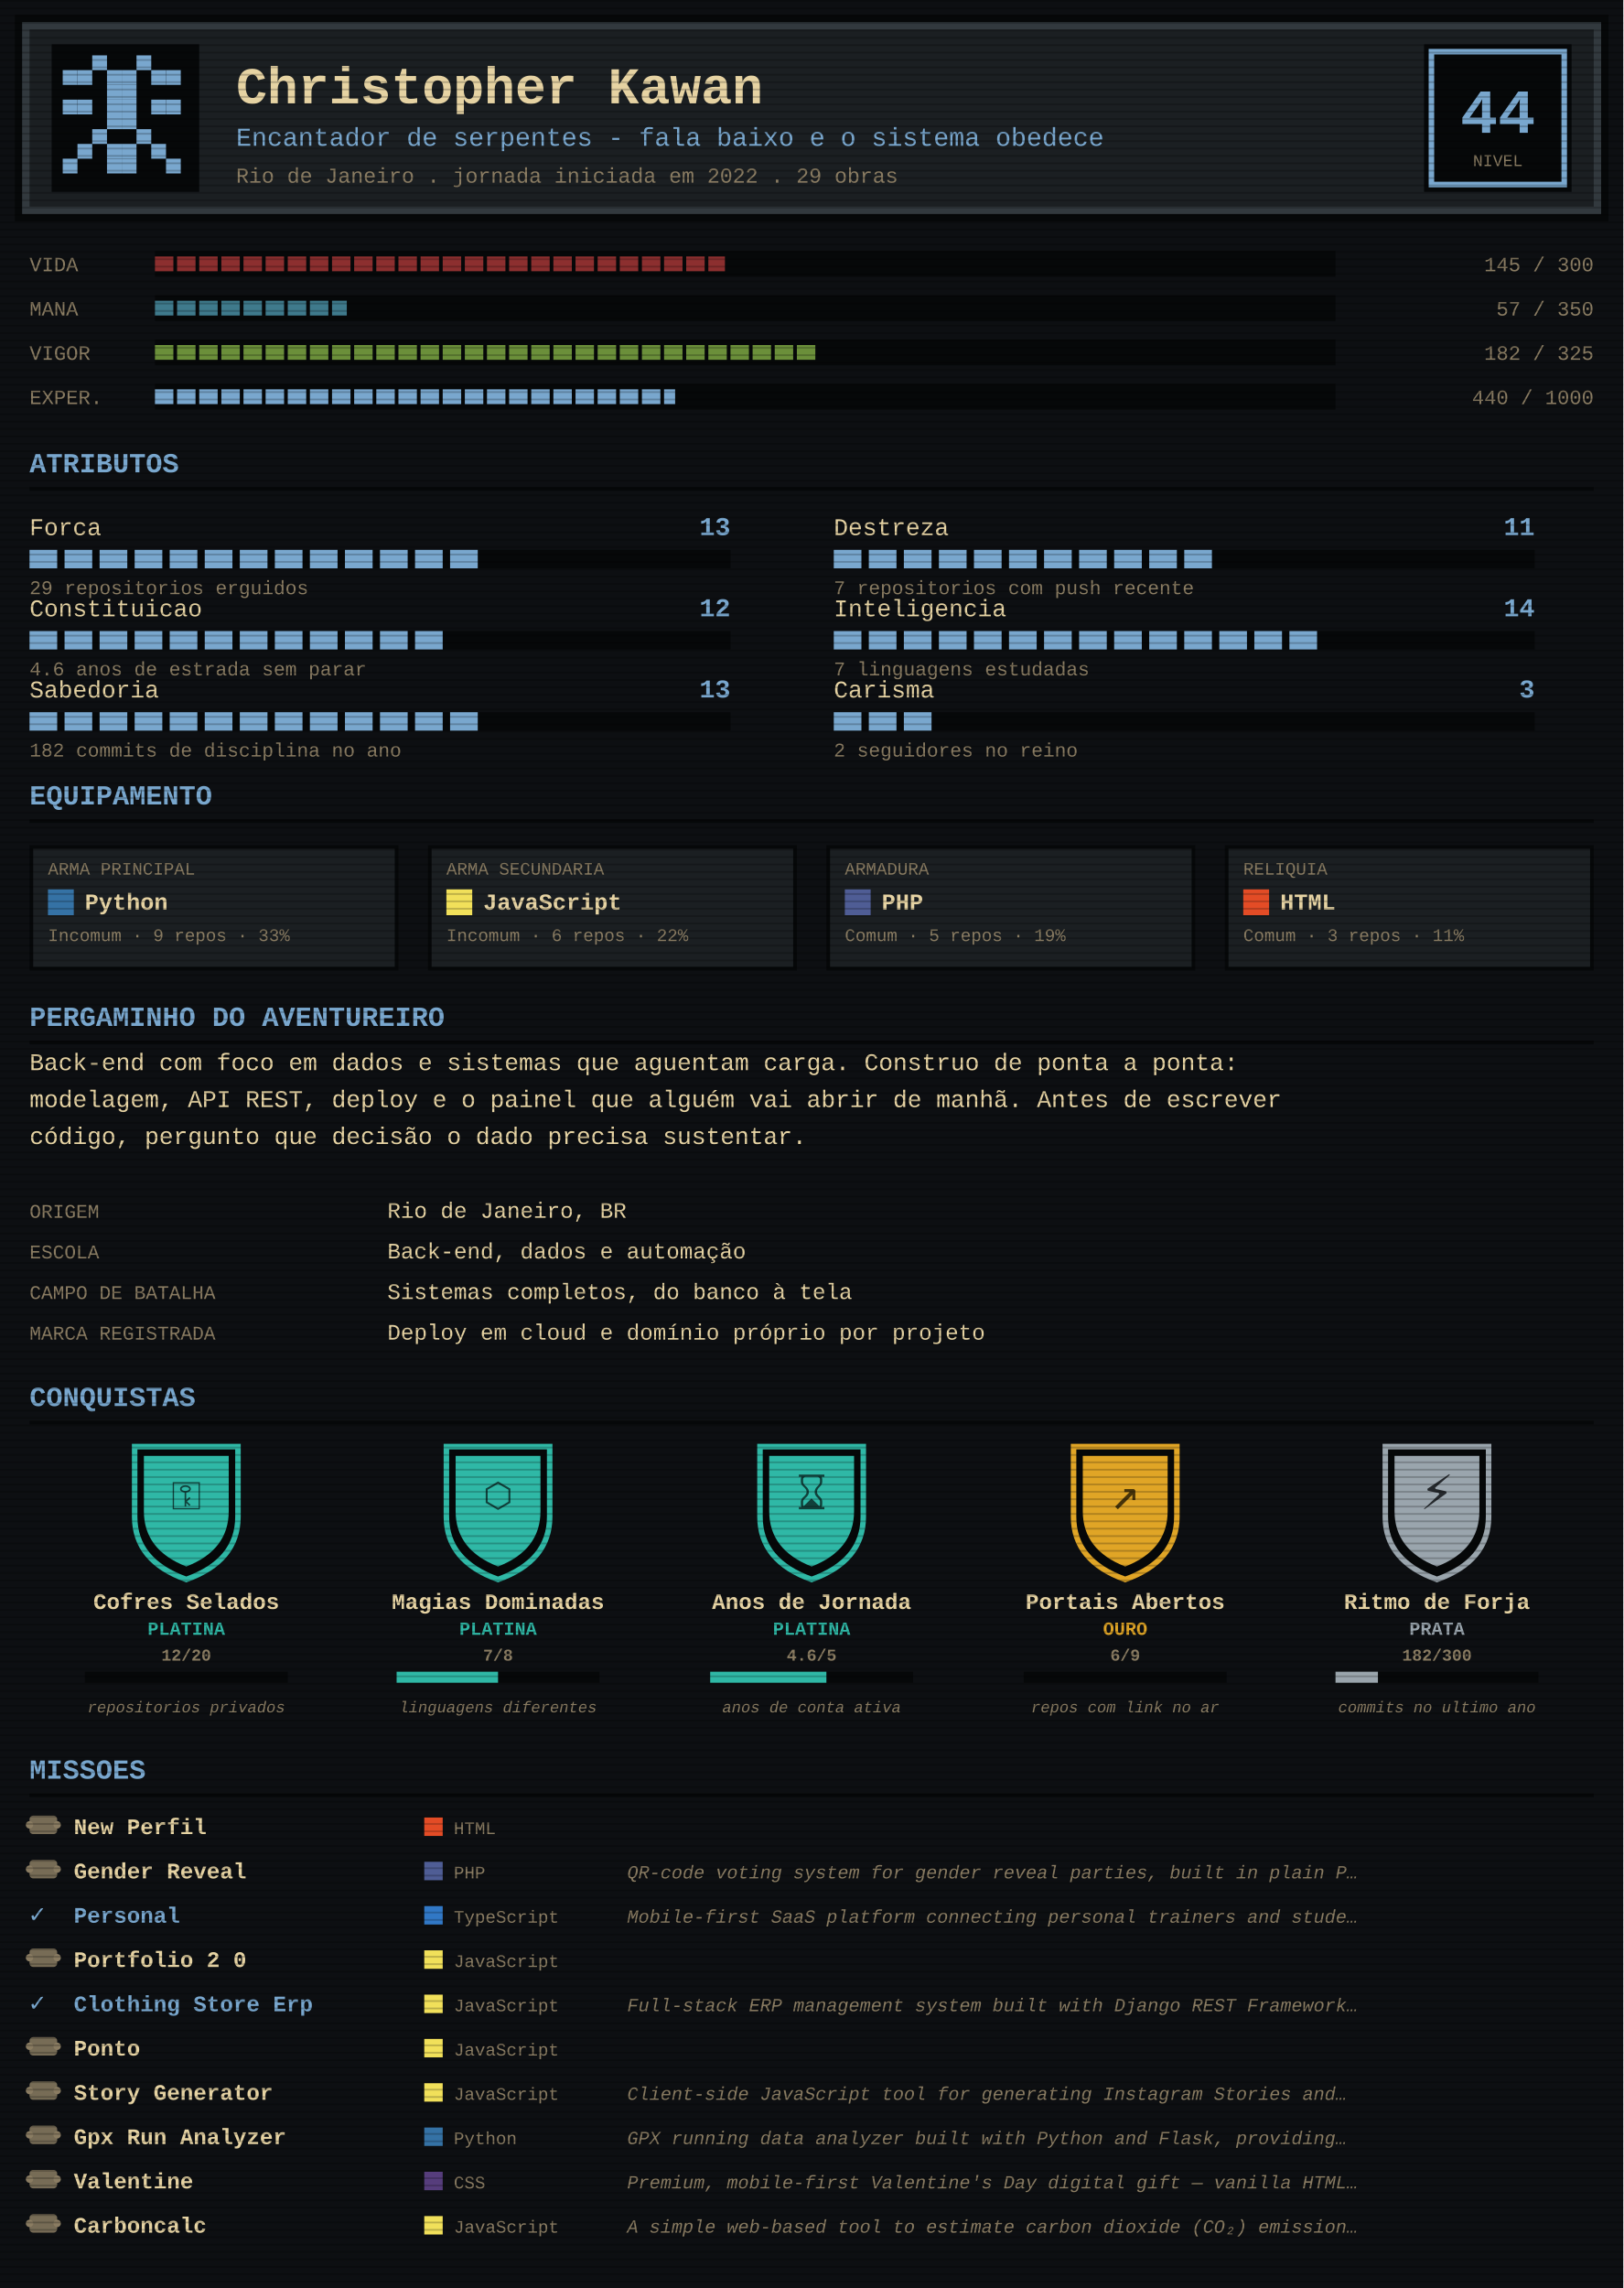
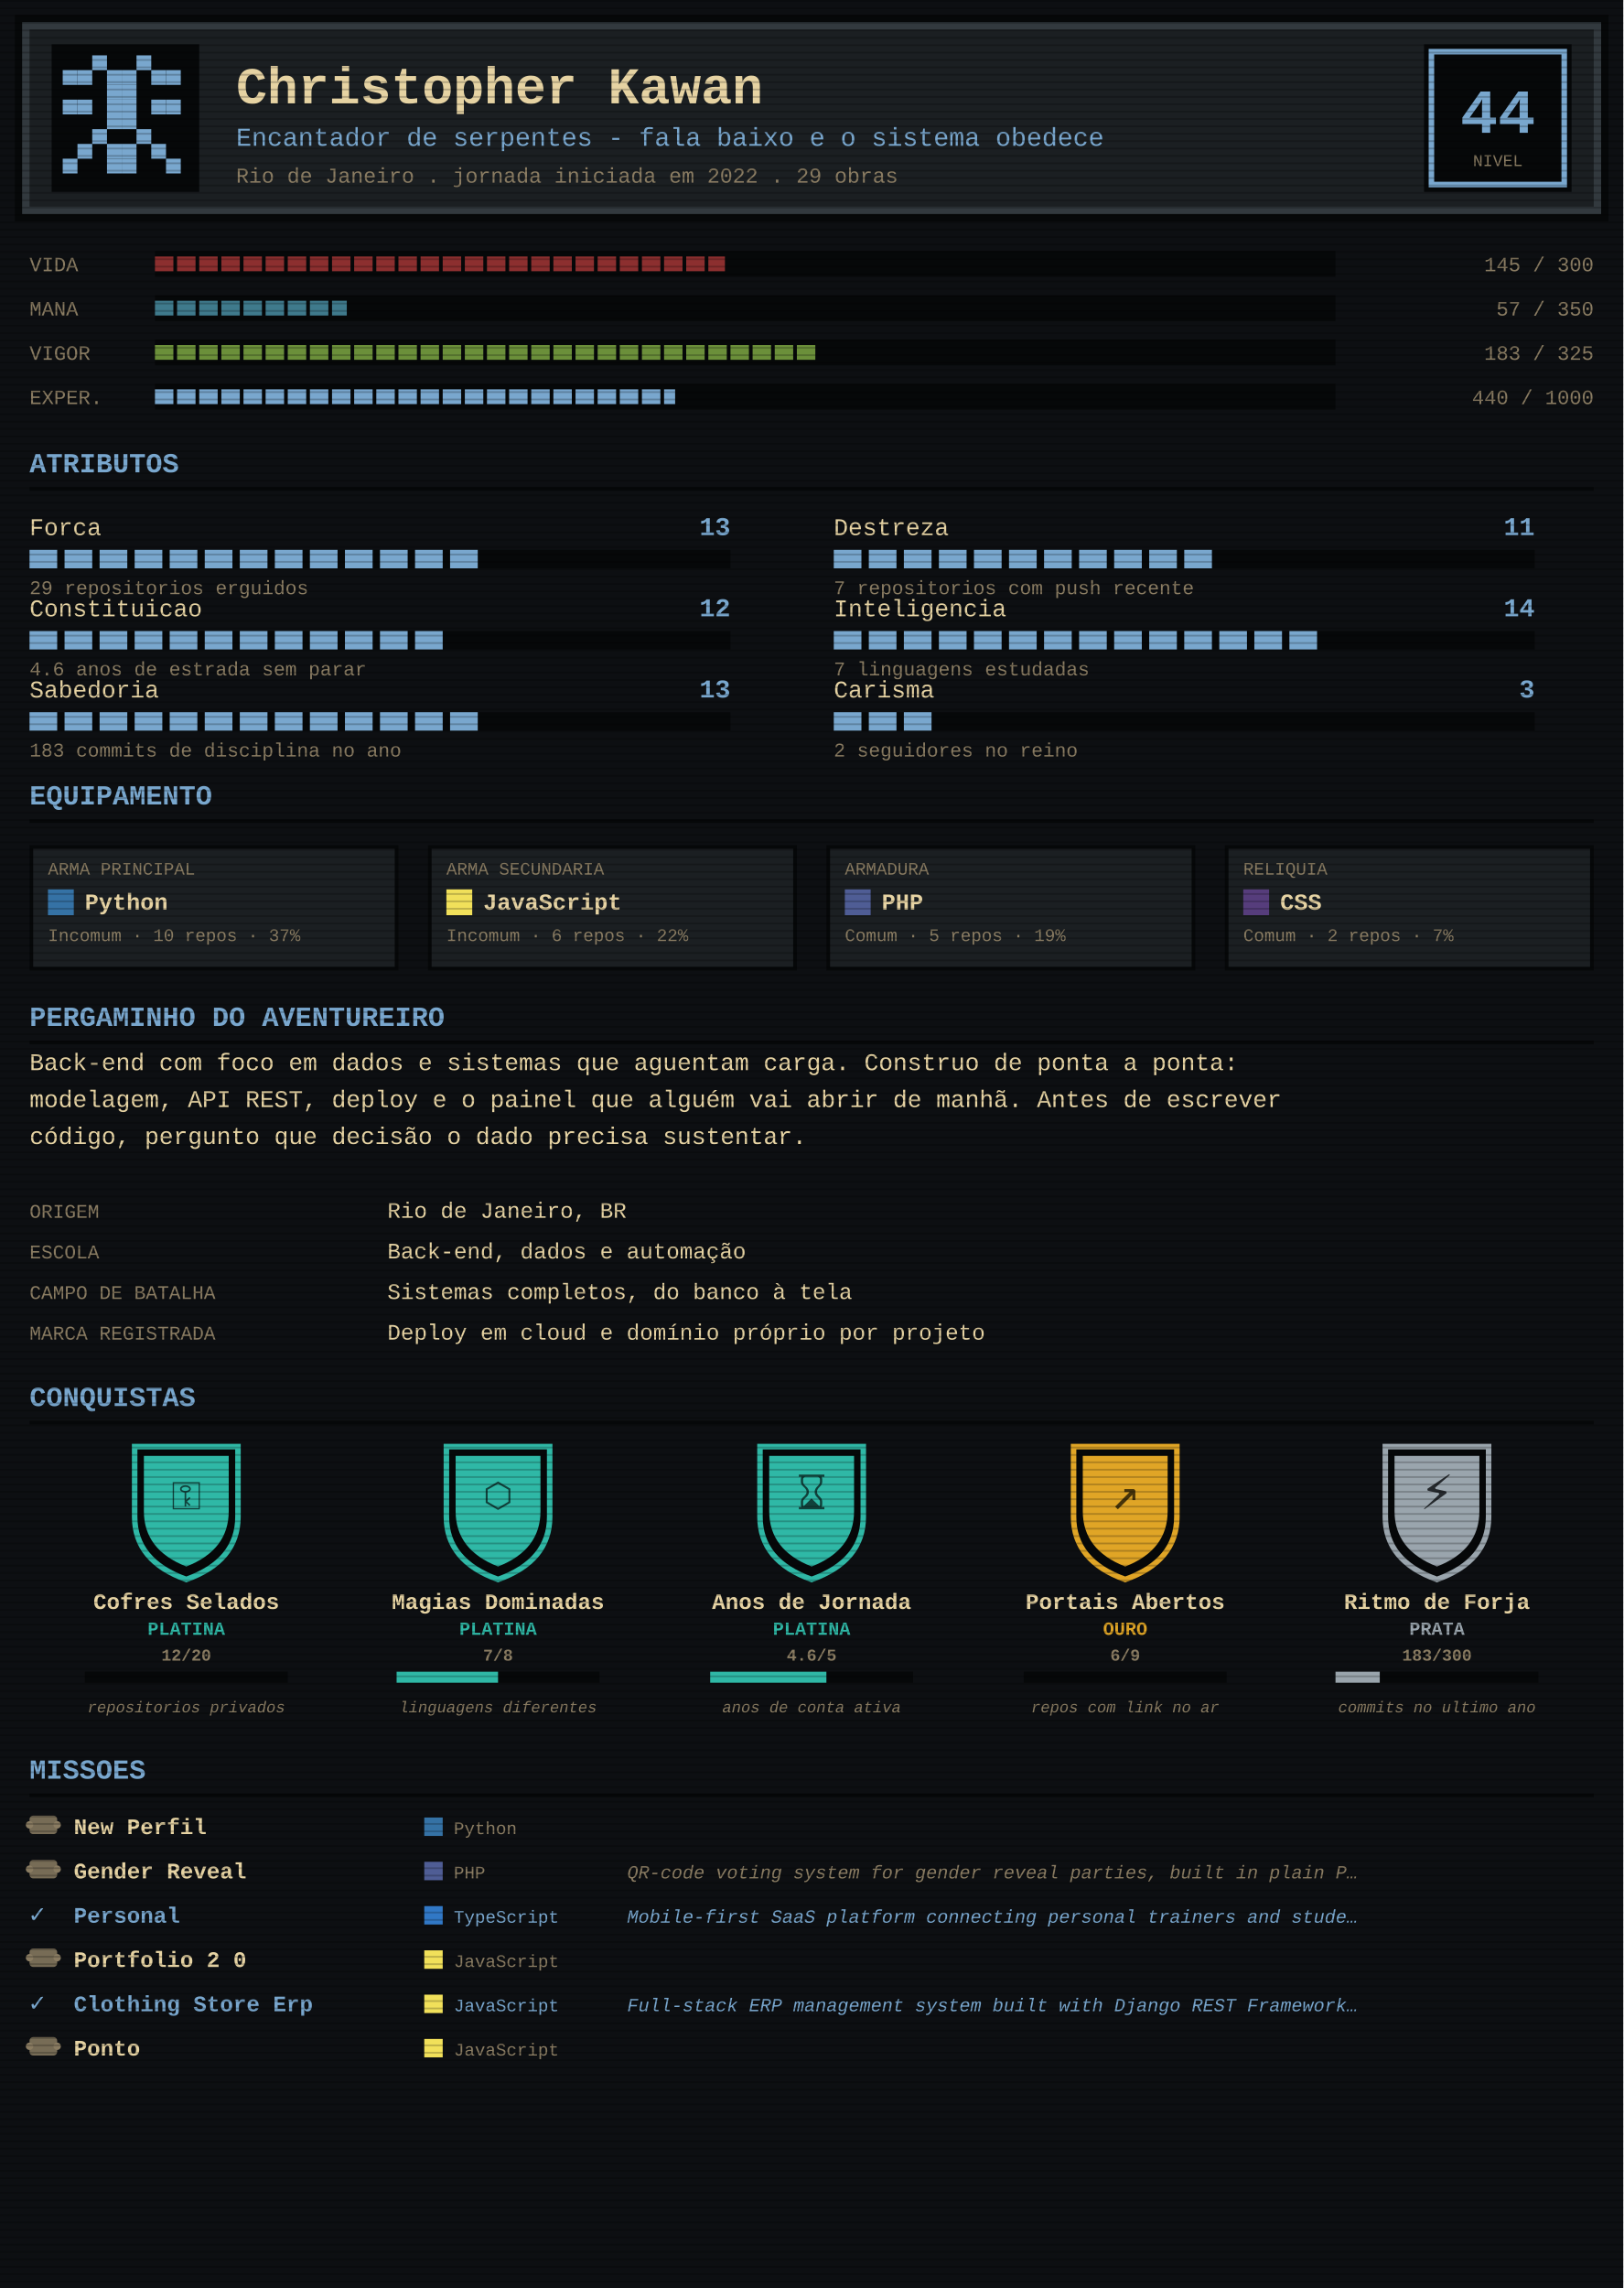
<svg xmlns="http://www.w3.org/2000/svg" width="880" height="1240" viewBox="0 0 880 1240" font-family="'Courier New',ui-monospace,monospace">
  <defs>
    <clipPath id="cVida">
      <rect x="84" y="136" width="309" height="14" />
    </clipPath>
    <clipPath id="cMana">
      <rect x="84" y="160" width="104" height="14" />
    </clipPath>
    <clipPath id="cVigor">
-       <rect x="84" y="184" width="358" height="14" />
+       <rect x="84" y="184" width="360" height="14" />
    </clipPath>
    <clipPath id="cExp">
      <rect x="84" y="208" width="282" height="14" />
    </clipPath>
    <clipPath id="pA">
      <rect x="16" y="298" width="247" height="10" />
    </clipPath>
    <clipPath id="pB">
      <rect x="452" y="298" width="209" height="10" />
    </clipPath>
    <clipPath id="pC">
      <rect x="16" y="342" width="228" height="10" />
    </clipPath>
    <clipPath id="pD">
      <rect x="452" y="342" width="266" height="10" />
    </clipPath>
    <clipPath id="pE">
      <rect x="16" y="386" width="247" height="10" />
    </clipPath>
    <clipPath id="pF">
      <rect x="452" y="386" width="57" height="10" />
    </clipPath>
    <pattern id="scan" width="4" height="4" patternUnits="userSpaceOnUse">
      <rect width="4" height="1" fill="#000" opacity="0.2" />
    </pattern>
  </defs>
  <rect width="880" height="1240" fill="#0d0f12" />
  <rect x="8" y="8" width="864" height="112" fill="#060809" />
  <rect x="12" y="12" width="856" height="104" fill="#32393e" />
  <rect x="16" y="16" width="848" height="96" fill="#1b1f22" />
  <rect x="28" y="24" width="80" height="80" fill="#060809" />
  <g>
    <rect x="50" y="30" width="8" height="8" fill="#79a7ce" />
    <rect x="74" y="30" width="8" height="8" fill="#79a7ce" />
    <rect x="34" y="38" width="8" height="8" fill="#79a7ce" />
    <rect x="90" y="38" width="8" height="8" fill="#79a7ce" />
    <rect x="42" y="38" width="8" height="8" fill="#79a7ce" />
    <rect x="82" y="38" width="8" height="8" fill="#79a7ce" />
    <rect x="58" y="38" width="8" height="8" fill="#79a7ce" />
    <rect x="66" y="38" width="8" height="8" fill="#79a7ce" />
    <rect x="58" y="46" width="8" height="8" fill="#79a7ce" />
    <rect x="66" y="46" width="8" height="8" fill="#79a7ce" />
    <rect x="34" y="54" width="8" height="8" fill="#79a7ce" />
    <rect x="90" y="54" width="8" height="8" fill="#79a7ce" />
    <rect x="42" y="54" width="8" height="8" fill="#79a7ce" />
    <rect x="82" y="54" width="8" height="8" fill="#79a7ce" />
    <rect x="58" y="54" width="8" height="8" fill="#79a7ce" />
    <rect x="66" y="54" width="8" height="8" fill="#79a7ce" />
    <rect x="58" y="62" width="8" height="8" fill="#79a7ce" />
    <rect x="66" y="62" width="8" height="8" fill="#79a7ce" />
    <rect x="50" y="70" width="8" height="8" fill="#79a7ce" />
    <rect x="74" y="70" width="8" height="8" fill="#79a7ce" />
    <rect x="42" y="78" width="8" height="8" fill="#79a7ce" />
    <rect x="82" y="78" width="8" height="8" fill="#79a7ce" />
    <rect x="58" y="78" width="8" height="8" fill="#79a7ce" />
    <rect x="66" y="78" width="8" height="8" fill="#79a7ce" />
    <rect x="34" y="86" width="8" height="8" fill="#79a7ce" />
    <rect x="90" y="86" width="8" height="8" fill="#79a7ce" />
    <rect x="58" y="86" width="8" height="8" fill="#79a7ce" />
    <rect x="66" y="86" width="8" height="8" fill="#79a7ce" />
  </g>
  <text x="128" y="56" font-size="28" font-weight="bold" fill="#e6d3a3">Christopher Kawan</text>
  <text x="128" y="79" font-size="14" fill="#79a7ce">Encantador de serpentes - fala baixo e o sistema obedece</text>
  <text x="128" y="99" font-size="11.5" fill="#8a7c62">Rio de Janeiro . jornada iniciada em 2022 . 29 obras</text>
  <rect x="772" y="24" width="80" height="80" fill="#060809" />
  <rect x="776" y="28" width="72" height="72" fill="none" stroke="#79a7ce" stroke-width="3" />
  <text x="812" y="72" font-size="34" font-weight="bold" text-anchor="middle" fill="#79a7ce">44</text>
  <text x="812" y="90" font-size="9" text-anchor="middle" fill="#8a7c62">NIVEL</text>
  <rect x="84" y="136" width="640" height="14" fill="#060809" />
  <rect x="84" y="160" width="640" height="14" fill="#060809" />
  <rect x="84" y="184" width="640" height="14" fill="#060809" />
  <rect x="84" y="208" width="640" height="14" fill="#060809" />
  <g clip-path="url(#cVida)">
    <rect x="84" y="139" width="10" height="8" fill="#8c2f2f" />
    <rect x="96" y="139" width="10" height="8" fill="#8c2f2f" />
    <rect x="108" y="139" width="10" height="8" fill="#8c2f2f" />
    <rect x="120" y="139" width="10" height="8" fill="#8c2f2f" />
    <rect x="132" y="139" width="10" height="8" fill="#8c2f2f" />
    <rect x="144" y="139" width="10" height="8" fill="#8c2f2f" />
    <rect x="156" y="139" width="10" height="8" fill="#8c2f2f" />
    <rect x="168" y="139" width="10" height="8" fill="#8c2f2f" />
    <rect x="180" y="139" width="10" height="8" fill="#8c2f2f" />
    <rect x="192" y="139" width="10" height="8" fill="#8c2f2f" />
    <rect x="204" y="139" width="10" height="8" fill="#8c2f2f" />
    <rect x="216" y="139" width="10" height="8" fill="#8c2f2f" />
    <rect x="228" y="139" width="10" height="8" fill="#8c2f2f" />
    <rect x="240" y="139" width="10" height="8" fill="#8c2f2f" />
    <rect x="252" y="139" width="10" height="8" fill="#8c2f2f" />
    <rect x="264" y="139" width="10" height="8" fill="#8c2f2f" />
    <rect x="276" y="139" width="10" height="8" fill="#8c2f2f" />
    <rect x="288" y="139" width="10" height="8" fill="#8c2f2f" />
    <rect x="300" y="139" width="10" height="8" fill="#8c2f2f" />
    <rect x="312" y="139" width="10" height="8" fill="#8c2f2f" />
    <rect x="324" y="139" width="10" height="8" fill="#8c2f2f" />
    <rect x="336" y="139" width="10" height="8" fill="#8c2f2f" />
    <rect x="348" y="139" width="10" height="8" fill="#8c2f2f" />
    <rect x="360" y="139" width="10" height="8" fill="#8c2f2f" />
    <rect x="372" y="139" width="10" height="8" fill="#8c2f2f" />
    <rect x="384" y="139" width="10" height="8" fill="#8c2f2f" />
    <rect x="396" y="139" width="10" height="8" fill="#8c2f2f" />
    <rect x="408" y="139" width="10" height="8" fill="#8c2f2f" />
    <rect x="420" y="139" width="10" height="8" fill="#8c2f2f" />
    <rect x="432" y="139" width="10" height="8" fill="#8c2f2f" />
    <rect x="444" y="139" width="10" height="8" fill="#8c2f2f" />
    <rect x="456" y="139" width="10" height="8" fill="#8c2f2f" />
    <rect x="468" y="139" width="10" height="8" fill="#8c2f2f" />
    <rect x="480" y="139" width="10" height="8" fill="#8c2f2f" />
    <rect x="492" y="139" width="10" height="8" fill="#8c2f2f" />
    <rect x="504" y="139" width="10" height="8" fill="#8c2f2f" />
    <rect x="516" y="139" width="10" height="8" fill="#8c2f2f" />
    <rect x="528" y="139" width="10" height="8" fill="#8c2f2f" />
    <rect x="540" y="139" width="10" height="8" fill="#8c2f2f" />
    <rect x="552" y="139" width="10" height="8" fill="#8c2f2f" />
    <rect x="564" y="139" width="10" height="8" fill="#8c2f2f" />
    <rect x="576" y="139" width="10" height="8" fill="#8c2f2f" />
    <rect x="588" y="139" width="10" height="8" fill="#8c2f2f" />
    <rect x="600" y="139" width="10" height="8" fill="#8c2f2f" />
    <rect x="612" y="139" width="10" height="8" fill="#8c2f2f" />
    <rect x="624" y="139" width="10" height="8" fill="#8c2f2f" />
    <rect x="636" y="139" width="10" height="8" fill="#8c2f2f" />
    <rect x="648" y="139" width="10" height="8" fill="#8c2f2f" />
    <rect x="660" y="139" width="10" height="8" fill="#8c2f2f" />
    <rect x="672" y="139" width="10" height="8" fill="#8c2f2f" />
    <rect x="684" y="139" width="10" height="8" fill="#8c2f2f" />
    <rect x="696" y="139" width="10" height="8" fill="#8c2f2f" />
    <rect x="708" y="139" width="10" height="8" fill="#8c2f2f" />
  </g>
  <g clip-path="url(#cMana)">
    <rect x="84" y="163" width="10" height="8" fill="#3f7a8c" />
    <rect x="96" y="163" width="10" height="8" fill="#3f7a8c" />
    <rect x="108" y="163" width="10" height="8" fill="#3f7a8c" />
    <rect x="120" y="163" width="10" height="8" fill="#3f7a8c" />
    <rect x="132" y="163" width="10" height="8" fill="#3f7a8c" />
    <rect x="144" y="163" width="10" height="8" fill="#3f7a8c" />
    <rect x="156" y="163" width="10" height="8" fill="#3f7a8c" />
    <rect x="168" y="163" width="10" height="8" fill="#3f7a8c" />
    <rect x="180" y="163" width="10" height="8" fill="#3f7a8c" />
    <rect x="192" y="163" width="10" height="8" fill="#3f7a8c" />
    <rect x="204" y="163" width="10" height="8" fill="#3f7a8c" />
    <rect x="216" y="163" width="10" height="8" fill="#3f7a8c" />
    <rect x="228" y="163" width="10" height="8" fill="#3f7a8c" />
    <rect x="240" y="163" width="10" height="8" fill="#3f7a8c" />
    <rect x="252" y="163" width="10" height="8" fill="#3f7a8c" />
    <rect x="264" y="163" width="10" height="8" fill="#3f7a8c" />
    <rect x="276" y="163" width="10" height="8" fill="#3f7a8c" />
    <rect x="288" y="163" width="10" height="8" fill="#3f7a8c" />
    <rect x="300" y="163" width="10" height="8" fill="#3f7a8c" />
    <rect x="312" y="163" width="10" height="8" fill="#3f7a8c" />
    <rect x="324" y="163" width="10" height="8" fill="#3f7a8c" />
    <rect x="336" y="163" width="10" height="8" fill="#3f7a8c" />
    <rect x="348" y="163" width="10" height="8" fill="#3f7a8c" />
    <rect x="360" y="163" width="10" height="8" fill="#3f7a8c" />
    <rect x="372" y="163" width="10" height="8" fill="#3f7a8c" />
    <rect x="384" y="163" width="10" height="8" fill="#3f7a8c" />
    <rect x="396" y="163" width="10" height="8" fill="#3f7a8c" />
    <rect x="408" y="163" width="10" height="8" fill="#3f7a8c" />
    <rect x="420" y="163" width="10" height="8" fill="#3f7a8c" />
    <rect x="432" y="163" width="10" height="8" fill="#3f7a8c" />
    <rect x="444" y="163" width="10" height="8" fill="#3f7a8c" />
    <rect x="456" y="163" width="10" height="8" fill="#3f7a8c" />
    <rect x="468" y="163" width="10" height="8" fill="#3f7a8c" />
    <rect x="480" y="163" width="10" height="8" fill="#3f7a8c" />
    <rect x="492" y="163" width="10" height="8" fill="#3f7a8c" />
    <rect x="504" y="163" width="10" height="8" fill="#3f7a8c" />
    <rect x="516" y="163" width="10" height="8" fill="#3f7a8c" />
    <rect x="528" y="163" width="10" height="8" fill="#3f7a8c" />
    <rect x="540" y="163" width="10" height="8" fill="#3f7a8c" />
    <rect x="552" y="163" width="10" height="8" fill="#3f7a8c" />
    <rect x="564" y="163" width="10" height="8" fill="#3f7a8c" />
    <rect x="576" y="163" width="10" height="8" fill="#3f7a8c" />
    <rect x="588" y="163" width="10" height="8" fill="#3f7a8c" />
    <rect x="600" y="163" width="10" height="8" fill="#3f7a8c" />
    <rect x="612" y="163" width="10" height="8" fill="#3f7a8c" />
    <rect x="624" y="163" width="10" height="8" fill="#3f7a8c" />
    <rect x="636" y="163" width="10" height="8" fill="#3f7a8c" />
    <rect x="648" y="163" width="10" height="8" fill="#3f7a8c" />
    <rect x="660" y="163" width="10" height="8" fill="#3f7a8c" />
    <rect x="672" y="163" width="10" height="8" fill="#3f7a8c" />
    <rect x="684" y="163" width="10" height="8" fill="#3f7a8c" />
    <rect x="696" y="163" width="10" height="8" fill="#3f7a8c" />
    <rect x="708" y="163" width="10" height="8" fill="#3f7a8c" />
  </g>
  <g clip-path="url(#cVigor)">
    <rect x="84" y="187" width="10" height="8" fill="#6b8f3a" />
    <rect x="96" y="187" width="10" height="8" fill="#6b8f3a" />
    <rect x="108" y="187" width="10" height="8" fill="#6b8f3a" />
    <rect x="120" y="187" width="10" height="8" fill="#6b8f3a" />
    <rect x="132" y="187" width="10" height="8" fill="#6b8f3a" />
    <rect x="144" y="187" width="10" height="8" fill="#6b8f3a" />
    <rect x="156" y="187" width="10" height="8" fill="#6b8f3a" />
    <rect x="168" y="187" width="10" height="8" fill="#6b8f3a" />
    <rect x="180" y="187" width="10" height="8" fill="#6b8f3a" />
    <rect x="192" y="187" width="10" height="8" fill="#6b8f3a" />
    <rect x="204" y="187" width="10" height="8" fill="#6b8f3a" />
    <rect x="216" y="187" width="10" height="8" fill="#6b8f3a" />
    <rect x="228" y="187" width="10" height="8" fill="#6b8f3a" />
    <rect x="240" y="187" width="10" height="8" fill="#6b8f3a" />
    <rect x="252" y="187" width="10" height="8" fill="#6b8f3a" />
    <rect x="264" y="187" width="10" height="8" fill="#6b8f3a" />
    <rect x="276" y="187" width="10" height="8" fill="#6b8f3a" />
    <rect x="288" y="187" width="10" height="8" fill="#6b8f3a" />
    <rect x="300" y="187" width="10" height="8" fill="#6b8f3a" />
    <rect x="312" y="187" width="10" height="8" fill="#6b8f3a" />
    <rect x="324" y="187" width="10" height="8" fill="#6b8f3a" />
    <rect x="336" y="187" width="10" height="8" fill="#6b8f3a" />
    <rect x="348" y="187" width="10" height="8" fill="#6b8f3a" />
    <rect x="360" y="187" width="10" height="8" fill="#6b8f3a" />
    <rect x="372" y="187" width="10" height="8" fill="#6b8f3a" />
    <rect x="384" y="187" width="10" height="8" fill="#6b8f3a" />
    <rect x="396" y="187" width="10" height="8" fill="#6b8f3a" />
    <rect x="408" y="187" width="10" height="8" fill="#6b8f3a" />
    <rect x="420" y="187" width="10" height="8" fill="#6b8f3a" />
    <rect x="432" y="187" width="10" height="8" fill="#6b8f3a" />
    <rect x="444" y="187" width="10" height="8" fill="#6b8f3a" />
    <rect x="456" y="187" width="10" height="8" fill="#6b8f3a" />
    <rect x="468" y="187" width="10" height="8" fill="#6b8f3a" />
    <rect x="480" y="187" width="10" height="8" fill="#6b8f3a" />
    <rect x="492" y="187" width="10" height="8" fill="#6b8f3a" />
    <rect x="504" y="187" width="10" height="8" fill="#6b8f3a" />
    <rect x="516" y="187" width="10" height="8" fill="#6b8f3a" />
    <rect x="528" y="187" width="10" height="8" fill="#6b8f3a" />
    <rect x="540" y="187" width="10" height="8" fill="#6b8f3a" />
    <rect x="552" y="187" width="10" height="8" fill="#6b8f3a" />
    <rect x="564" y="187" width="10" height="8" fill="#6b8f3a" />
    <rect x="576" y="187" width="10" height="8" fill="#6b8f3a" />
    <rect x="588" y="187" width="10" height="8" fill="#6b8f3a" />
    <rect x="600" y="187" width="10" height="8" fill="#6b8f3a" />
    <rect x="612" y="187" width="10" height="8" fill="#6b8f3a" />
    <rect x="624" y="187" width="10" height="8" fill="#6b8f3a" />
    <rect x="636" y="187" width="10" height="8" fill="#6b8f3a" />
    <rect x="648" y="187" width="10" height="8" fill="#6b8f3a" />
    <rect x="660" y="187" width="10" height="8" fill="#6b8f3a" />
    <rect x="672" y="187" width="10" height="8" fill="#6b8f3a" />
    <rect x="684" y="187" width="10" height="8" fill="#6b8f3a" />
    <rect x="696" y="187" width="10" height="8" fill="#6b8f3a" />
    <rect x="708" y="187" width="10" height="8" fill="#6b8f3a" />
  </g>
  <g clip-path="url(#cExp)">
    <rect x="84" y="211" width="10" height="8" fill="#79a7ce" />
    <rect x="96" y="211" width="10" height="8" fill="#79a7ce" />
    <rect x="108" y="211" width="10" height="8" fill="#79a7ce" />
    <rect x="120" y="211" width="10" height="8" fill="#79a7ce" />
    <rect x="132" y="211" width="10" height="8" fill="#79a7ce" />
    <rect x="144" y="211" width="10" height="8" fill="#79a7ce" />
    <rect x="156" y="211" width="10" height="8" fill="#79a7ce" />
    <rect x="168" y="211" width="10" height="8" fill="#79a7ce" />
    <rect x="180" y="211" width="10" height="8" fill="#79a7ce" />
    <rect x="192" y="211" width="10" height="8" fill="#79a7ce" />
    <rect x="204" y="211" width="10" height="8" fill="#79a7ce" />
    <rect x="216" y="211" width="10" height="8" fill="#79a7ce" />
    <rect x="228" y="211" width="10" height="8" fill="#79a7ce" />
    <rect x="240" y="211" width="10" height="8" fill="#79a7ce" />
    <rect x="252" y="211" width="10" height="8" fill="#79a7ce" />
    <rect x="264" y="211" width="10" height="8" fill="#79a7ce" />
    <rect x="276" y="211" width="10" height="8" fill="#79a7ce" />
    <rect x="288" y="211" width="10" height="8" fill="#79a7ce" />
    <rect x="300" y="211" width="10" height="8" fill="#79a7ce" />
    <rect x="312" y="211" width="10" height="8" fill="#79a7ce" />
    <rect x="324" y="211" width="10" height="8" fill="#79a7ce" />
    <rect x="336" y="211" width="10" height="8" fill="#79a7ce" />
    <rect x="348" y="211" width="10" height="8" fill="#79a7ce" />
    <rect x="360" y="211" width="10" height="8" fill="#79a7ce" />
    <rect x="372" y="211" width="10" height="8" fill="#79a7ce" />
    <rect x="384" y="211" width="10" height="8" fill="#79a7ce" />
    <rect x="396" y="211" width="10" height="8" fill="#79a7ce" />
    <rect x="408" y="211" width="10" height="8" fill="#79a7ce" />
    <rect x="420" y="211" width="10" height="8" fill="#79a7ce" />
    <rect x="432" y="211" width="10" height="8" fill="#79a7ce" />
    <rect x="444" y="211" width="10" height="8" fill="#79a7ce" />
    <rect x="456" y="211" width="10" height="8" fill="#79a7ce" />
    <rect x="468" y="211" width="10" height="8" fill="#79a7ce" />
    <rect x="480" y="211" width="10" height="8" fill="#79a7ce" />
    <rect x="492" y="211" width="10" height="8" fill="#79a7ce" />
    <rect x="504" y="211" width="10" height="8" fill="#79a7ce" />
    <rect x="516" y="211" width="10" height="8" fill="#79a7ce" />
    <rect x="528" y="211" width="10" height="8" fill="#79a7ce" />
    <rect x="540" y="211" width="10" height="8" fill="#79a7ce" />
    <rect x="552" y="211" width="10" height="8" fill="#79a7ce" />
    <rect x="564" y="211" width="10" height="8" fill="#79a7ce" />
    <rect x="576" y="211" width="10" height="8" fill="#79a7ce" />
    <rect x="588" y="211" width="10" height="8" fill="#79a7ce" />
    <rect x="600" y="211" width="10" height="8" fill="#79a7ce" />
    <rect x="612" y="211" width="10" height="8" fill="#79a7ce" />
    <rect x="624" y="211" width="10" height="8" fill="#79a7ce" />
    <rect x="636" y="211" width="10" height="8" fill="#79a7ce" />
    <rect x="648" y="211" width="10" height="8" fill="#79a7ce" />
    <rect x="660" y="211" width="10" height="8" fill="#79a7ce" />
    <rect x="672" y="211" width="10" height="8" fill="#79a7ce" />
    <rect x="684" y="211" width="10" height="8" fill="#79a7ce" />
    <rect x="696" y="211" width="10" height="8" fill="#79a7ce" />
    <rect x="708" y="211" width="10" height="8" fill="#79a7ce" />
  </g>
  <text x="16" y="147" font-size="11" fill="#8a7c62">VIDA</text>
  <text x="16" y="171" font-size="11" fill="#8a7c62">MANA</text>
  <text x="16" y="195" font-size="11" fill="#8a7c62">VIGOR</text>
  <text x="16" y="219" font-size="11" fill="#8a7c62">EXPER.</text>
  <text x="864" y="147" font-size="11" text-anchor="end" fill="#8a7c62">145 / 300</text>
  <text x="864" y="171" font-size="11" text-anchor="end" fill="#8a7c62">57 / 350</text>
-   <text x="864" y="195" font-size="11" text-anchor="end" fill="#8a7c62">182 / 325</text>
+   <text x="864" y="195" font-size="11" text-anchor="end" fill="#8a7c62">183 / 325</text>
  <text x="864" y="219" font-size="11" text-anchor="end" fill="#8a7c62">440 / 1000</text>
  <text x="16" y="256" font-size="15" font-weight="bold" fill="#79a7ce">ATRIBUTOS</text>
  <rect x="16" y="264" width="848" height="2" fill="#060809" />
  <rect x="16" y="298" width="380" height="10" fill="#060809" />
  <g clip-path="url(#pA)">
    <rect x="16" y="298" width="15" height="10" fill="#79a7ce" />
    <rect x="35" y="298" width="15" height="10" fill="#79a7ce" />
    <rect x="54" y="298" width="15" height="10" fill="#79a7ce" />
    <rect x="73" y="298" width="15" height="10" fill="#79a7ce" />
    <rect x="92" y="298" width="15" height="10" fill="#79a7ce" />
    <rect x="111" y="298" width="15" height="10" fill="#79a7ce" />
    <rect x="130" y="298" width="15" height="10" fill="#79a7ce" />
    <rect x="149" y="298" width="15" height="10" fill="#79a7ce" />
    <rect x="168" y="298" width="15" height="10" fill="#79a7ce" />
    <rect x="187" y="298" width="15" height="10" fill="#79a7ce" />
    <rect x="206" y="298" width="15" height="10" fill="#79a7ce" />
    <rect x="225" y="298" width="15" height="10" fill="#79a7ce" />
    <rect x="244" y="298" width="15" height="10" fill="#79a7ce" />
    <rect x="263" y="298" width="15" height="10" fill="#79a7ce" />
    <rect x="282" y="298" width="15" height="10" fill="#79a7ce" />
    <rect x="301" y="298" width="15" height="10" fill="#79a7ce" />
    <rect x="320" y="298" width="15" height="10" fill="#79a7ce" />
    <rect x="339" y="298" width="15" height="10" fill="#79a7ce" />
    <rect x="358" y="298" width="15" height="10" fill="#79a7ce" />
    <rect x="377" y="298" width="15" height="10" fill="#79a7ce" />
  </g>
  <text x="16" y="290" font-size="13" fill="#e6d3a3">Forca</text>
  <text x="396" y="290" font-size="14" font-weight="bold" text-anchor="end" fill="#79a7ce">13</text>
  <text x="16" y="322" font-size="10.5" fill="#8a7c62">29 repositorios erguidos</text>
  <rect x="452" y="298" width="380" height="10" fill="#060809" />
  <g clip-path="url(#pB)">
    <rect x="452" y="298" width="15" height="10" fill="#79a7ce" />
    <rect x="471" y="298" width="15" height="10" fill="#79a7ce" />
    <rect x="490" y="298" width="15" height="10" fill="#79a7ce" />
    <rect x="509" y="298" width="15" height="10" fill="#79a7ce" />
    <rect x="528" y="298" width="15" height="10" fill="#79a7ce" />
    <rect x="547" y="298" width="15" height="10" fill="#79a7ce" />
    <rect x="566" y="298" width="15" height="10" fill="#79a7ce" />
    <rect x="585" y="298" width="15" height="10" fill="#79a7ce" />
    <rect x="604" y="298" width="15" height="10" fill="#79a7ce" />
    <rect x="623" y="298" width="15" height="10" fill="#79a7ce" />
    <rect x="642" y="298" width="15" height="10" fill="#79a7ce" />
    <rect x="661" y="298" width="15" height="10" fill="#79a7ce" />
    <rect x="680" y="298" width="15" height="10" fill="#79a7ce" />
    <rect x="699" y="298" width="15" height="10" fill="#79a7ce" />
    <rect x="718" y="298" width="15" height="10" fill="#79a7ce" />
    <rect x="737" y="298" width="15" height="10" fill="#79a7ce" />
    <rect x="756" y="298" width="15" height="10" fill="#79a7ce" />
    <rect x="775" y="298" width="15" height="10" fill="#79a7ce" />
    <rect x="794" y="298" width="15" height="10" fill="#79a7ce" />
    <rect x="813" y="298" width="15" height="10" fill="#79a7ce" />
  </g>
  <text x="452" y="290" font-size="13" fill="#e6d3a3">Destreza</text>
  <text x="832" y="290" font-size="14" font-weight="bold" text-anchor="end" fill="#79a7ce">11</text>
  <text x="452" y="322" font-size="10.5" fill="#8a7c62">7 repositorios com push recente</text>
  <rect x="16" y="342" width="380" height="10" fill="#060809" />
  <g clip-path="url(#pC)">
    <rect x="16" y="342" width="15" height="10" fill="#79a7ce" />
    <rect x="35" y="342" width="15" height="10" fill="#79a7ce" />
    <rect x="54" y="342" width="15" height="10" fill="#79a7ce" />
    <rect x="73" y="342" width="15" height="10" fill="#79a7ce" />
    <rect x="92" y="342" width="15" height="10" fill="#79a7ce" />
    <rect x="111" y="342" width="15" height="10" fill="#79a7ce" />
    <rect x="130" y="342" width="15" height="10" fill="#79a7ce" />
    <rect x="149" y="342" width="15" height="10" fill="#79a7ce" />
    <rect x="168" y="342" width="15" height="10" fill="#79a7ce" />
    <rect x="187" y="342" width="15" height="10" fill="#79a7ce" />
    <rect x="206" y="342" width="15" height="10" fill="#79a7ce" />
    <rect x="225" y="342" width="15" height="10" fill="#79a7ce" />
    <rect x="244" y="342" width="15" height="10" fill="#79a7ce" />
    <rect x="263" y="342" width="15" height="10" fill="#79a7ce" />
    <rect x="282" y="342" width="15" height="10" fill="#79a7ce" />
    <rect x="301" y="342" width="15" height="10" fill="#79a7ce" />
    <rect x="320" y="342" width="15" height="10" fill="#79a7ce" />
    <rect x="339" y="342" width="15" height="10" fill="#79a7ce" />
    <rect x="358" y="342" width="15" height="10" fill="#79a7ce" />
    <rect x="377" y="342" width="15" height="10" fill="#79a7ce" />
  </g>
  <text x="16" y="334" font-size="13" fill="#e6d3a3">Constituicao</text>
  <text x="396" y="334" font-size="14" font-weight="bold" text-anchor="end" fill="#79a7ce">12</text>
  <text x="16" y="366" font-size="10.5" fill="#8a7c62">4.6 anos de estrada sem parar</text>
  <rect x="452" y="342" width="380" height="10" fill="#060809" />
  <g clip-path="url(#pD)">
    <rect x="452" y="342" width="15" height="10" fill="#79a7ce" />
    <rect x="471" y="342" width="15" height="10" fill="#79a7ce" />
    <rect x="490" y="342" width="15" height="10" fill="#79a7ce" />
    <rect x="509" y="342" width="15" height="10" fill="#79a7ce" />
    <rect x="528" y="342" width="15" height="10" fill="#79a7ce" />
    <rect x="547" y="342" width="15" height="10" fill="#79a7ce" />
    <rect x="566" y="342" width="15" height="10" fill="#79a7ce" />
    <rect x="585" y="342" width="15" height="10" fill="#79a7ce" />
    <rect x="604" y="342" width="15" height="10" fill="#79a7ce" />
    <rect x="623" y="342" width="15" height="10" fill="#79a7ce" />
    <rect x="642" y="342" width="15" height="10" fill="#79a7ce" />
    <rect x="661" y="342" width="15" height="10" fill="#79a7ce" />
    <rect x="680" y="342" width="15" height="10" fill="#79a7ce" />
    <rect x="699" y="342" width="15" height="10" fill="#79a7ce" />
    <rect x="718" y="342" width="15" height="10" fill="#79a7ce" />
    <rect x="737" y="342" width="15" height="10" fill="#79a7ce" />
    <rect x="756" y="342" width="15" height="10" fill="#79a7ce" />
    <rect x="775" y="342" width="15" height="10" fill="#79a7ce" />
    <rect x="794" y="342" width="15" height="10" fill="#79a7ce" />
    <rect x="813" y="342" width="15" height="10" fill="#79a7ce" />
  </g>
  <text x="452" y="334" font-size="13" fill="#e6d3a3">Inteligencia</text>
  <text x="832" y="334" font-size="14" font-weight="bold" text-anchor="end" fill="#79a7ce">14</text>
  <text x="452" y="366" font-size="10.5" fill="#8a7c62">7 linguagens estudadas</text>
  <rect x="16" y="386" width="380" height="10" fill="#060809" />
  <g clip-path="url(#pE)">
    <rect x="16" y="386" width="15" height="10" fill="#79a7ce" />
    <rect x="35" y="386" width="15" height="10" fill="#79a7ce" />
    <rect x="54" y="386" width="15" height="10" fill="#79a7ce" />
    <rect x="73" y="386" width="15" height="10" fill="#79a7ce" />
    <rect x="92" y="386" width="15" height="10" fill="#79a7ce" />
    <rect x="111" y="386" width="15" height="10" fill="#79a7ce" />
    <rect x="130" y="386" width="15" height="10" fill="#79a7ce" />
    <rect x="149" y="386" width="15" height="10" fill="#79a7ce" />
    <rect x="168" y="386" width="15" height="10" fill="#79a7ce" />
    <rect x="187" y="386" width="15" height="10" fill="#79a7ce" />
    <rect x="206" y="386" width="15" height="10" fill="#79a7ce" />
    <rect x="225" y="386" width="15" height="10" fill="#79a7ce" />
    <rect x="244" y="386" width="15" height="10" fill="#79a7ce" />
    <rect x="263" y="386" width="15" height="10" fill="#79a7ce" />
    <rect x="282" y="386" width="15" height="10" fill="#79a7ce" />
    <rect x="301" y="386" width="15" height="10" fill="#79a7ce" />
    <rect x="320" y="386" width="15" height="10" fill="#79a7ce" />
    <rect x="339" y="386" width="15" height="10" fill="#79a7ce" />
    <rect x="358" y="386" width="15" height="10" fill="#79a7ce" />
    <rect x="377" y="386" width="15" height="10" fill="#79a7ce" />
  </g>
  <text x="16" y="378" font-size="13" fill="#e6d3a3">Sabedoria</text>
  <text x="396" y="378" font-size="14" font-weight="bold" text-anchor="end" fill="#79a7ce">13</text>
-   <text x="16" y="410" font-size="10.5" fill="#8a7c62">182 commits de disciplina no ano</text>
+   <text x="16" y="410" font-size="10.5" fill="#8a7c62">183 commits de disciplina no ano</text>
  <rect x="452" y="386" width="380" height="10" fill="#060809" />
  <g clip-path="url(#pF)">
    <rect x="452" y="386" width="15" height="10" fill="#79a7ce" />
    <rect x="471" y="386" width="15" height="10" fill="#79a7ce" />
    <rect x="490" y="386" width="15" height="10" fill="#79a7ce" />
    <rect x="509" y="386" width="15" height="10" fill="#79a7ce" />
    <rect x="528" y="386" width="15" height="10" fill="#79a7ce" />
    <rect x="547" y="386" width="15" height="10" fill="#79a7ce" />
    <rect x="566" y="386" width="15" height="10" fill="#79a7ce" />
    <rect x="585" y="386" width="15" height="10" fill="#79a7ce" />
    <rect x="604" y="386" width="15" height="10" fill="#79a7ce" />
    <rect x="623" y="386" width="15" height="10" fill="#79a7ce" />
    <rect x="642" y="386" width="15" height="10" fill="#79a7ce" />
    <rect x="661" y="386" width="15" height="10" fill="#79a7ce" />
    <rect x="680" y="386" width="15" height="10" fill="#79a7ce" />
    <rect x="699" y="386" width="15" height="10" fill="#79a7ce" />
    <rect x="718" y="386" width="15" height="10" fill="#79a7ce" />
    <rect x="737" y="386" width="15" height="10" fill="#79a7ce" />
    <rect x="756" y="386" width="15" height="10" fill="#79a7ce" />
    <rect x="775" y="386" width="15" height="10" fill="#79a7ce" />
    <rect x="794" y="386" width="15" height="10" fill="#79a7ce" />
    <rect x="813" y="386" width="15" height="10" fill="#79a7ce" />
  </g>
  <text x="452" y="378" font-size="13" fill="#e6d3a3">Carisma</text>
  <text x="832" y="378" font-size="14" font-weight="bold" text-anchor="end" fill="#79a7ce">3</text>
  <text x="452" y="410" font-size="10.5" fill="#8a7c62">2 seguidores no reino</text>
  <text x="16" y="436" font-size="15" font-weight="bold" fill="#79a7ce">EQUIPAMENTO</text>
  <rect x="16" y="444" width="848" height="2" fill="#060809" />
  <rect x="16" y="458" width="200" height="68" fill="#060809" />
  <rect x="18" y="460" width="196" height="64" fill="#1b1f22" />
  <text x="26" y="474" font-size="9.5" fill="#8a7c62">ARMA PRINCIPAL</text>
  <rect x="26" y="482" width="14" height="14" fill="#3572A5" />
  <text x="46" y="493" font-size="12.5" font-weight="bold" fill="#e6d3a3">Python</text>
-   <text x="26" y="510" font-size="9.5" fill="#8a7c62">Incomum · 9 repos · 33%</text>
+   <text x="26" y="510" font-size="9.5" fill="#8a7c62">Incomum · 10 repos · 37%</text>
  <rect x="232" y="458" width="200" height="68" fill="#060809" />
  <rect x="234" y="460" width="196" height="64" fill="#1b1f22" />
  <text x="242" y="474" font-size="9.5" fill="#8a7c62">ARMA SECUNDARIA</text>
  <rect x="242" y="482" width="14" height="14" fill="#f1e05a" />
  <text x="262" y="493" font-size="12.5" font-weight="bold" fill="#e6d3a3">JavaScript</text>
  <text x="242" y="510" font-size="9.5" fill="#8a7c62">Incomum · 6 repos · 22%</text>
  <rect x="448" y="458" width="200" height="68" fill="#060809" />
  <rect x="450" y="460" width="196" height="64" fill="#1b1f22" />
  <text x="458" y="474" font-size="9.5" fill="#8a7c62">ARMADURA</text>
  <rect x="458" y="482" width="14" height="14" fill="#4F5D95" />
  <text x="478" y="493" font-size="12.5" font-weight="bold" fill="#e6d3a3">PHP</text>
  <text x="458" y="510" font-size="9.5" fill="#8a7c62">Comum · 5 repos · 19%</text>
  <rect x="664" y="458" width="200" height="68" fill="#060809" />
  <rect x="666" y="460" width="196" height="64" fill="#1b1f22" />
  <text x="674" y="474" font-size="9.5" fill="#8a7c62">RELIQUIA</text>
-   <rect x="674" y="482" width="14" height="14" fill="#e34c26" />
-   <text x="694" y="493" font-size="12.5" font-weight="bold" fill="#e6d3a3">HTML</text>
-   <text x="674" y="510" font-size="9.5" fill="#8a7c62">Comum · 3 repos · 11%</text>
+   <rect x="674" y="482" width="14" height="14" fill="#563d7c" />
+   <text x="694" y="493" font-size="12.5" font-weight="bold" fill="#e6d3a3">CSS</text>
+   <text x="674" y="510" font-size="9.5" fill="#8a7c62">Comum · 2 repos · 7%</text>
  <text x="16" y="556" font-size="15" font-weight="bold" fill="#79a7ce">PERGAMINHO DO AVENTUREIRO</text>
  <rect x="16" y="564" width="848" height="2" fill="#060809" />
  <text x="16" y="580" font-size="13" fill="#e6d3a3">Back-end com foco em dados e sistemas que aguentam carga. Construo de ponta a ponta:</text>
  <text x="16" y="600" font-size="13" fill="#e6d3a3">modelagem, API REST, deploy e o painel que alguém vai abrir de manhã. Antes de escrever</text>
  <text x="16" y="620" font-size="13" fill="#e6d3a3">código, pergunto que decisão o dado precisa sustentar.</text>
  <text x="16" y="660" font-size="10.5" fill="#8a7c62">ORIGEM</text>
  <text x="210" y="660" font-size="12" fill="#e6d3a3">Rio de Janeiro, BR</text>
  <text x="16" y="682" font-size="10.5" fill="#8a7c62">ESCOLA</text>
  <text x="210" y="682" font-size="12" fill="#e6d3a3">Back-end, dados e automação</text>
  <text x="16" y="704" font-size="10.5" fill="#8a7c62">CAMPO DE BATALHA</text>
  <text x="210" y="704" font-size="12" fill="#e6d3a3">Sistemas completos, do banco à tela</text>
  <text x="16" y="726" font-size="10.5" fill="#8a7c62">MARCA REGISTRADA</text>
  <text x="210" y="726" font-size="12" fill="#e6d3a3">Deploy em cloud e domínio próprio por projeto</text>
  <text x="16" y="762" font-size="15" font-weight="bold" fill="#79a7ce">CONQUISTAS</text>
  <rect x="16" y="770" width="848" height="2" fill="#060809" />
  <path d="M 73,784 L 129,784 L 129,822 Q 129,846 101,856 Q 73,846 73,822 Z" fill="#060809" stroke="#2fb8a6" stroke-width="3" />
  <path d="M 78,789 L 124,789 L 124,819 Q 124,840 101,849 Q 78,840 78,819 Z" fill="#2fb8a6" />
  <text x="101" y="818" font-size="26" text-anchor="middle" fill="#11413b">⚿</text>
  <text x="101" y="872" font-size="12" font-weight="bold" text-anchor="middle" fill="#e6d3a3">Cofres Selados</text>
  <text x="101" y="886" font-size="10" font-weight="bold" text-anchor="middle" fill="#2fb8a6">PLATINA</text>
  <text x="101" y="900" font-size="9" font-weight="bold" text-anchor="middle" fill="#8a7c62">12/20</text>
  <rect x="46" y="906" width="110" height="6" fill="#060809" />
  <rect x="46" y="906" width="0" height="6" fill="#2fb8a6" />
  <text x="101" y="928" font-size="8.5" font-style="italic" text-anchor="middle" fill="#8a7c62">repositorios privados</text>
  <path d="M 242,784 L 298,784 L 298,822 Q 298,846 270,856 Q 242,846 242,822 Z" fill="#060809" stroke="#2fb8a6" stroke-width="3" />
  <path d="M 247,789 L 293,789 L 293,819 Q 293,840 270,849 Q 247,840 247,819 Z" fill="#2fb8a6" />
  <text x="270" y="818" font-size="26" text-anchor="middle" fill="#11413b">⬡</text>
  <text x="270" y="872" font-size="12" font-weight="bold" text-anchor="middle" fill="#e6d3a3">Magias Dominadas</text>
  <text x="270" y="886" font-size="10" font-weight="bold" text-anchor="middle" fill="#2fb8a6">PLATINA</text>
  <text x="270" y="900" font-size="9" font-weight="bold" text-anchor="middle" fill="#8a7c62">7/8</text>
  <rect x="215" y="906" width="110" height="6" fill="#060809" />
  <rect x="215" y="906" width="55" height="6" fill="#2fb8a6" />
  <text x="270" y="928" font-size="8.5" font-style="italic" text-anchor="middle" fill="#8a7c62">linguagens diferentes</text>
  <path d="M 412,784 L 468,784 L 468,822 Q 468,846 440,856 Q 412,846 412,822 Z" fill="#060809" stroke="#2fb8a6" stroke-width="3" />
  <path d="M 417,789 L 463,789 L 463,819 Q 463,840 440,849 Q 417,840 417,819 Z" fill="#2fb8a6" />
  <text x="440" y="818" font-size="26" text-anchor="middle" fill="#11413b">⌛</text>
  <text x="440" y="872" font-size="12" font-weight="bold" text-anchor="middle" fill="#e6d3a3">Anos de Jornada</text>
  <text x="440" y="886" font-size="10" font-weight="bold" text-anchor="middle" fill="#2fb8a6">PLATINA</text>
  <text x="440" y="900" font-size="9" font-weight="bold" text-anchor="middle" fill="#8a7c62">4.6/5</text>
  <rect x="385" y="906" width="110" height="6" fill="#060809" />
  <rect x="385" y="906" width="63" height="6" fill="#2fb8a6" />
  <text x="440" y="928" font-size="8.5" font-style="italic" text-anchor="middle" fill="#8a7c62">anos de conta ativa</text>
  <path d="M 582,784 L 638,784 L 638,822 Q 638,846 610,856 Q 582,846 582,822 Z" fill="#060809" stroke="#e0a526" stroke-width="3" />
  <path d="M 587,789 L 633,789 L 633,819 Q 633,840 610,849 Q 587,840 587,819 Z" fill="#e0a526" />
  <text x="610" y="818" font-size="26" text-anchor="middle" fill="#47340a">↗</text>
  <text x="610" y="872" font-size="12" font-weight="bold" text-anchor="middle" fill="#e6d3a3">Portais Abertos</text>
  <text x="610" y="886" font-size="10" font-weight="bold" text-anchor="middle" fill="#e0a526">OURO</text>
  <text x="610" y="900" font-size="9" font-weight="bold" text-anchor="middle" fill="#8a7c62">6/9</text>
  <rect x="555" y="906" width="110" height="6" fill="#060809" />
  <rect x="555" y="906" width="0" height="6" fill="#e0a526" />
  <text x="610" y="928" font-size="8.5" font-style="italic" text-anchor="middle" fill="#8a7c62">repos com link no ar</text>
  <path d="M 751,784 L 807,784 L 807,822 Q 807,846 779,856 Q 751,846 751,822 Z" fill="#060809" stroke="#9aa5ad" stroke-width="3" />
  <path d="M 756,789 L 802,789 L 802,819 Q 802,840 779,849 Q 756,840 756,819 Z" fill="#9aa5ad" />
  <text x="779" y="818" font-size="26" text-anchor="middle" fill="#25292d">⚡</text>
  <text x="779" y="872" font-size="12" font-weight="bold" text-anchor="middle" fill="#e6d3a3">Ritmo de Forja</text>
  <text x="779" y="886" font-size="10" font-weight="bold" text-anchor="middle" fill="#9aa5ad">PRATA</text>
-   <text x="779" y="900" font-size="9" font-weight="bold" text-anchor="middle" fill="#8a7c62">182/300</text>
+   <text x="779" y="900" font-size="9" font-weight="bold" text-anchor="middle" fill="#8a7c62">183/300</text>
  <rect x="724" y="906" width="110" height="6" fill="#060809" />
-   <rect x="724" y="906" width="23" height="6" fill="#9aa5ad" />
+   <rect x="724" y="906" width="24" height="6" fill="#9aa5ad" />
  <text x="779" y="928" font-size="8.5" font-style="italic" text-anchor="middle" fill="#8a7c62">commits no ultimo ano</text>
  <text x="16" y="964" font-size="15" font-weight="bold" fill="#79a7ce">MISSOES</text>
  <rect x="16" y="972" width="848" height="2" fill="#060809" />
  <rect x="16" y="984" width="15" height="10" rx="2" fill="#8a7c62" opacity="0.85" />
  <circle cx="16" cy="989" r="2" fill="#8a7c62" />
  <circle cx="31" cy="989" r="2" fill="#8a7c62" />
  <text x="40" y="994" font-size="12" font-weight="bold" fill="#e6d3a3">New Perfil</text>
-   <rect x="230" y="985" width="10" height="10" fill="#e34c26" />
-   <text x="246" y="994" font-size="9.5" fill="#8a7c62">HTML</text>
+   <rect x="230" y="985" width="10" height="10" fill="#3572A5" />
+   <text x="246" y="994" font-size="9.5" fill="#8a7c62">Python</text>
  <rect x="16" y="1008" width="15" height="10" rx="2" fill="#8a7c62" opacity="0.85" />
  <circle cx="16" cy="1013" r="2" fill="#8a7c62" />
  <circle cx="31" cy="1013" r="2" fill="#8a7c62" />
  <text x="40" y="1018" font-size="12" font-weight="bold" fill="#e6d3a3">Gender Reveal</text>
  <rect x="230" y="1009" width="10" height="10" fill="#4F5D95" />
  <text x="246" y="1018" font-size="9.5" fill="#8a7c62">PHP</text>
  <text x="340" y="1018" font-size="10" font-style="italic" fill="#8a7c62">QR-code voting system for gender reveal parties, built in plain P…</text>
  <text x="16" y="1042" font-size="14" font-weight="bold" fill="#79a7ce">✓</text>
  <text x="40" y="1042" font-size="12" font-weight="bold" fill="#79a7ce">Personal</text>
  <rect x="230" y="1033" width="10" height="10" fill="#3178c6" />
-   <text x="246" y="1042" font-size="9.5" fill="#8a7c62">TypeScript</text>
-   <text x="340" y="1042" font-size="10" font-style="italic" fill="#8a7c62">Mobile-first SaaS platform connecting personal trainers and stude…</text>
+   <text x="246" y="1042" font-size="9.5" fill="#79a7ce">TypeScript</text>
+   <text x="340" y="1042" font-size="10" font-style="italic" fill="#79a7ce">Mobile-first SaaS platform connecting personal trainers and stude…</text>
  <rect x="16" y="1056" width="15" height="10" rx="2" fill="#8a7c62" opacity="0.85" />
  <circle cx="16" cy="1061" r="2" fill="#8a7c62" />
  <circle cx="31" cy="1061" r="2" fill="#8a7c62" />
  <text x="40" y="1066" font-size="12" font-weight="bold" fill="#e6d3a3">Portfolio 2 0</text>
  <rect x="230" y="1057" width="10" height="10" fill="#f1e05a" />
  <text x="246" y="1066" font-size="9.5" fill="#8a7c62">JavaScript</text>
  <text x="16" y="1090" font-size="14" font-weight="bold" fill="#79a7ce">✓</text>
  <text x="40" y="1090" font-size="12" font-weight="bold" fill="#79a7ce">Clothing Store Erp</text>
  <rect x="230" y="1081" width="10" height="10" fill="#f1e05a" />
-   <text x="246" y="1090" font-size="9.5" fill="#8a7c62">JavaScript</text>
-   <text x="340" y="1090" font-size="10" font-style="italic" fill="#8a7c62">Full-stack ERP management system built with Django REST Framework…</text>
+   <text x="246" y="1090" font-size="9.5" fill="#79a7ce">JavaScript</text>
+   <text x="340" y="1090" font-size="10" font-style="italic" fill="#79a7ce">Full-stack ERP management system built with Django REST Framework…</text>
  <rect x="16" y="1104" width="15" height="10" rx="2" fill="#8a7c62" opacity="0.85" />
  <circle cx="16" cy="1109" r="2" fill="#8a7c62" />
  <circle cx="31" cy="1109" r="2" fill="#8a7c62" />
  <text x="40" y="1114" font-size="12" font-weight="bold" fill="#e6d3a3">Ponto</text>
  <rect x="230" y="1105" width="10" height="10" fill="#f1e05a" />
  <text x="246" y="1114" font-size="9.5" fill="#8a7c62">JavaScript</text>
-   <rect x="16" y="1128" width="15" height="10" rx="2" fill="#8a7c62" opacity="0.85" />
-   <circle cx="16" cy="1133" r="2" fill="#8a7c62" />
-   <circle cx="31" cy="1133" r="2" fill="#8a7c62" />
-   <text x="40" y="1138" font-size="12" font-weight="bold" fill="#e6d3a3">Story Generator</text>
-   <rect x="230" y="1129" width="10" height="10" fill="#f1e05a" />
-   <text x="246" y="1138" font-size="9.5" fill="#8a7c62">JavaScript</text>
-   <text x="340" y="1138" font-size="10" font-style="italic" fill="#8a7c62">Client-side JavaScript tool for generating Instagram Stories and…</text>
-   <rect x="16" y="1152" width="15" height="10" rx="2" fill="#8a7c62" opacity="0.85" />
-   <circle cx="16" cy="1157" r="2" fill="#8a7c62" />
-   <circle cx="31" cy="1157" r="2" fill="#8a7c62" />
-   <text x="40" y="1162" font-size="12" font-weight="bold" fill="#e6d3a3">Gpx Run Analyzer</text>
-   <rect x="230" y="1153" width="10" height="10" fill="#3572A5" />
-   <text x="246" y="1162" font-size="9.5" fill="#8a7c62">Python</text>
-   <text x="340" y="1162" font-size="10" font-style="italic" fill="#8a7c62">GPX running data analyzer built with Python and Flask, providing…</text>
-   <rect x="16" y="1176" width="15" height="10" rx="2" fill="#8a7c62" opacity="0.85" />
-   <circle cx="16" cy="1181" r="2" fill="#8a7c62" />
-   <circle cx="31" cy="1181" r="2" fill="#8a7c62" />
-   <text x="40" y="1186" font-size="12" font-weight="bold" fill="#e6d3a3">Valentine</text>
-   <rect x="230" y="1177" width="10" height="10" fill="#563d7c" />
-   <text x="246" y="1186" font-size="9.5" fill="#8a7c62">CSS</text>
-   <text x="340" y="1186" font-size="10" font-style="italic" fill="#8a7c62">Premium, mobile-first Valentine's Day digital gift — vanilla HTML…</text>
-   <rect x="16" y="1200" width="15" height="10" rx="2" fill="#8a7c62" opacity="0.85" />
-   <circle cx="16" cy="1205" r="2" fill="#8a7c62" />
-   <circle cx="31" cy="1205" r="2" fill="#8a7c62" />
-   <text x="40" y="1210" font-size="12" font-weight="bold" fill="#e6d3a3">Carboncalc</text>
-   <rect x="230" y="1201" width="10" height="10" fill="#f1e05a" />
-   <text x="246" y="1210" font-size="9.5" fill="#8a7c62">JavaScript</text>
-   <text x="340" y="1210" font-size="10" font-style="italic" fill="#8a7c62">A simple web-based tool to estimate carbon dioxide (CO₂) emission…</text>
  <rect width="880" height="1240" fill="url(#scan)" />
</svg>
